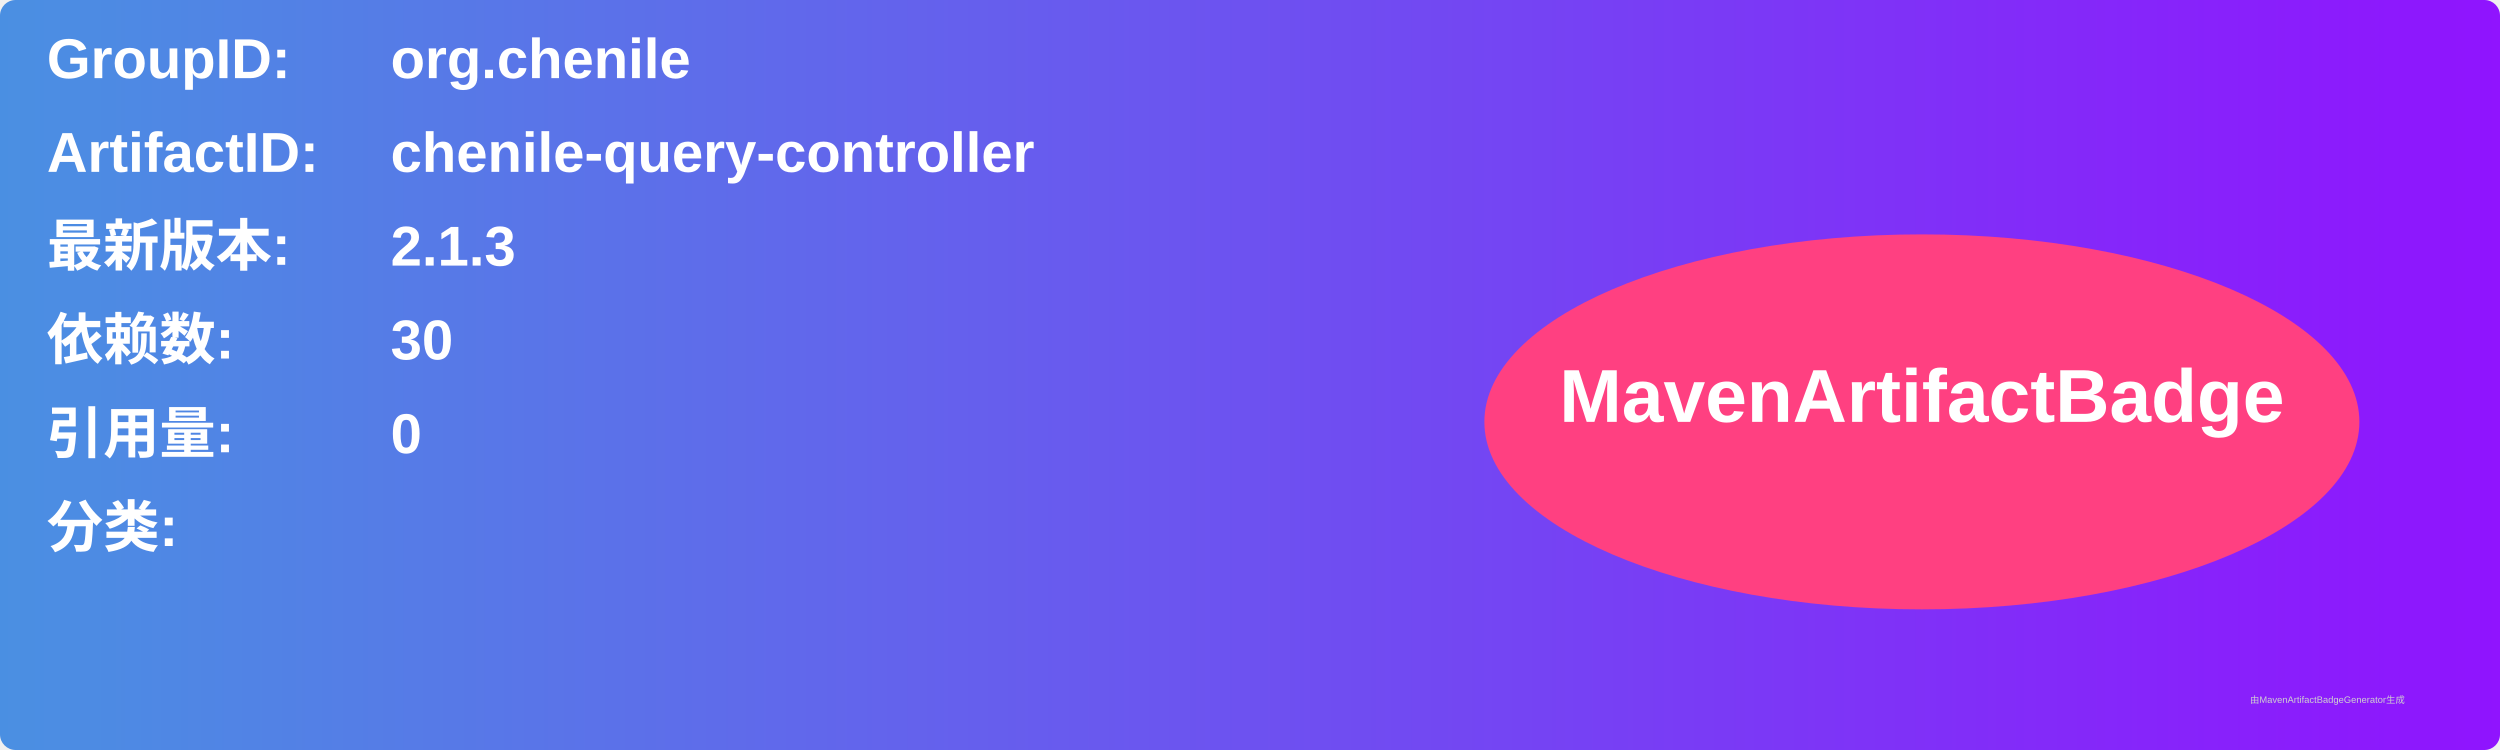
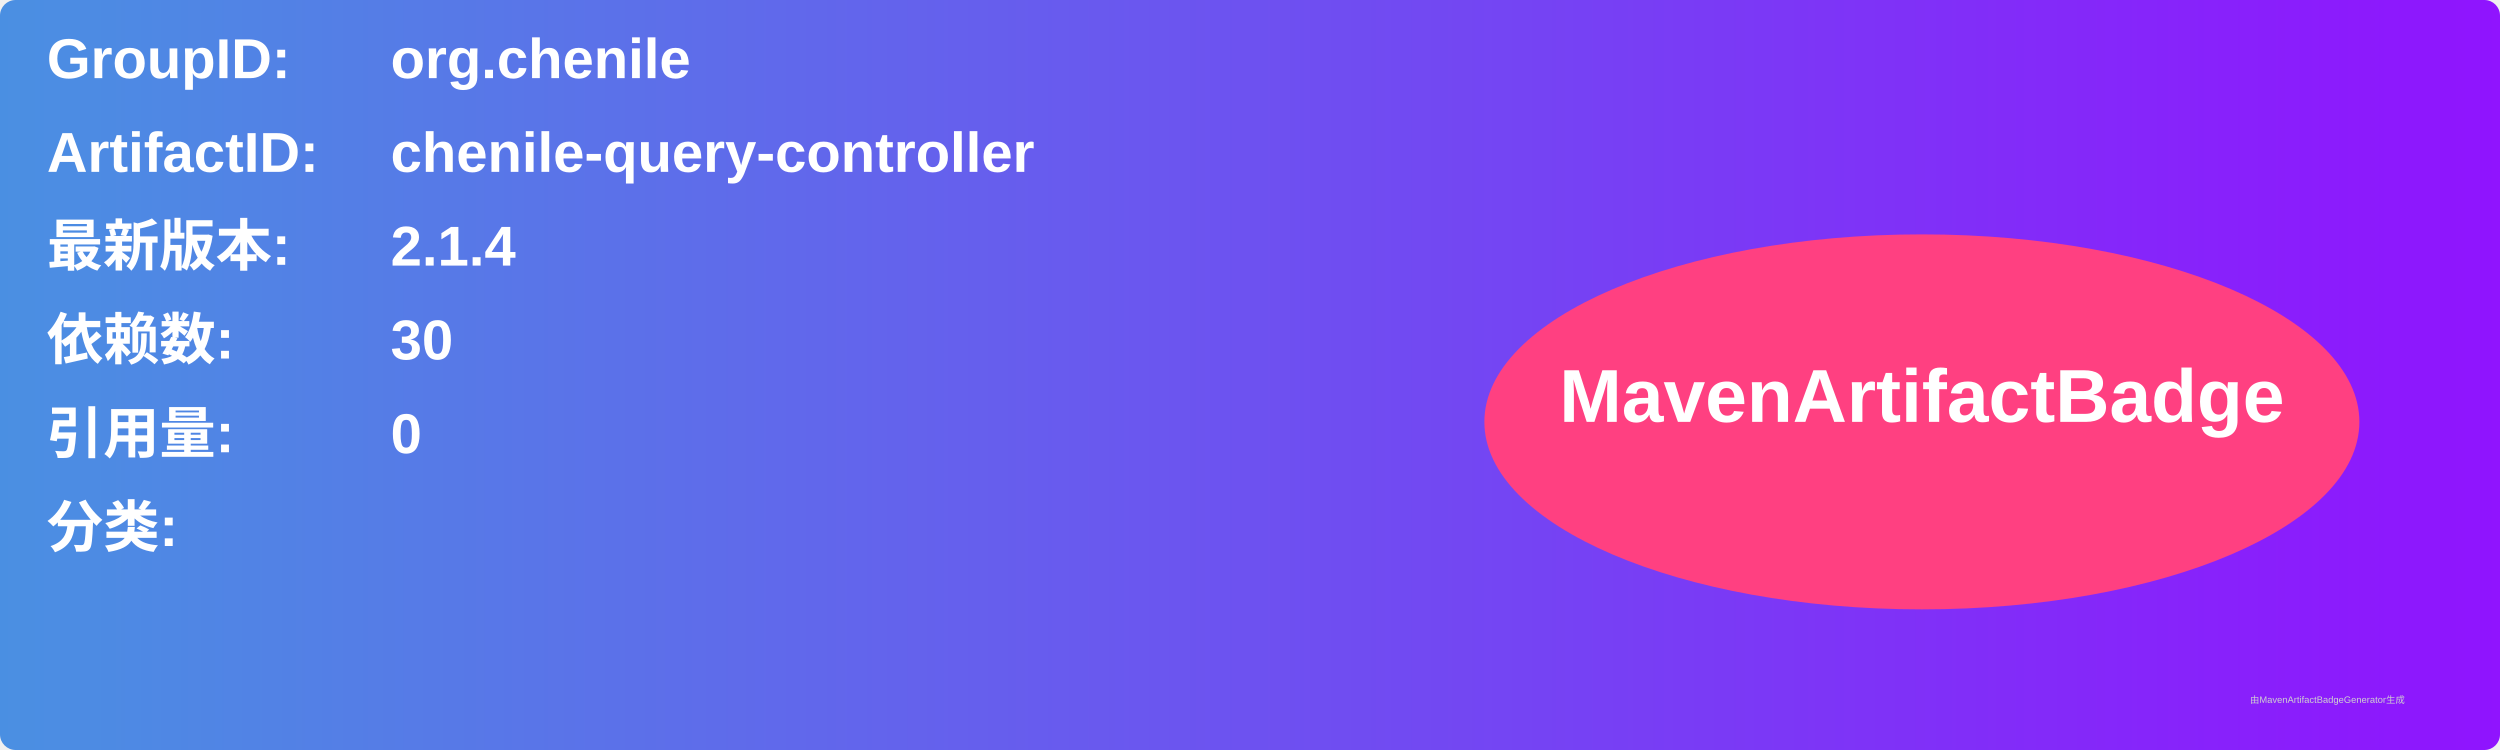
<svg xmlns="http://www.w3.org/2000/svg" width="800" height="240" viewBox="0 0 800 240">
  <linearGradient id="grad" x1="0%" y1="0%" x2="100%" y2="0%">
    <stop offset="0%" stop-color="#4a90e2" />
    <stop offset="100%" stop-color="#9013fe" />
  </linearGradient>
  <rect width="100%" height="100%" rx="5" ry="5" fill="url(#grad)" />
  <g transform="translate(15, 15)">
    <text x="0" y="10" font-family="Arial" font-size="18" fill="white" font-weight="bold" width="260">GroupID:</text>
    <text x="110" y="10" font-family="Arial" font-size="18" fill="white" font-weight="bold" width="460">org.chenile</text>
    <text x="0" y="40" font-family="Arial" font-size="18" fill="white" font-weight="bold" width="260">ArtifactID:</text>
    <text x="110" y="40" font-family="Arial" font-size="18" fill="white" font-weight="bold" width="460">chenile-query-controller</text>
    <text x="0" y="70" font-family="Arial" font-size="18" fill="white" font-weight="bold">最新版本:</text>
    <text x="110" y="70" font-family="Arial" font-size="18" fill="white" font-weight="bold">
-       <tspan font-weight="bold">2.1.3</tspan>
+       <tspan font-weight="bold">2.1.4</tspan>
    </text>
    <text x="0" y="100" font-family="Arial" font-size="18" fill="white" font-weight="bold">依赖数: </text>
    <text x="110" y="100" font-family="Arial" font-size="18" fill="white">
      <tspan font-weight="bold">30</tspan>
    </text>
    <text x="0" y="130" font-family="Arial" font-size="18" fill="white" font-weight="bold">引用量: </text>
    <text x="110" y="130" font-family="Arial" font-size="18" fill="white">
      <tspan font-weight="bold">0</tspan>
    </text>
    <text x="0" y="160" font-family="Arial" font-size="18" fill="white" font-weight="bold">分类:</text>
    <text x="10" y="190" font-family="Arial" font-size="10" fill="white">
      <tspan font-weight="bold" />
    </text>
    <ellipse cx="600" cy="120" rx="140" ry="60" fill="#ff4081" />
    <text x="600" y="120" text-anchor="middle" font-family="Arial" font-size="24" fill="white" font-weight="bold">MavenArtifactBadge</text>
  </g>
  <text x="720" y="225" font-family="Arial" font-size="3" fill="#d0d0d0">由MavenArtifactBadgeGenerator生成</text>
</svg>
